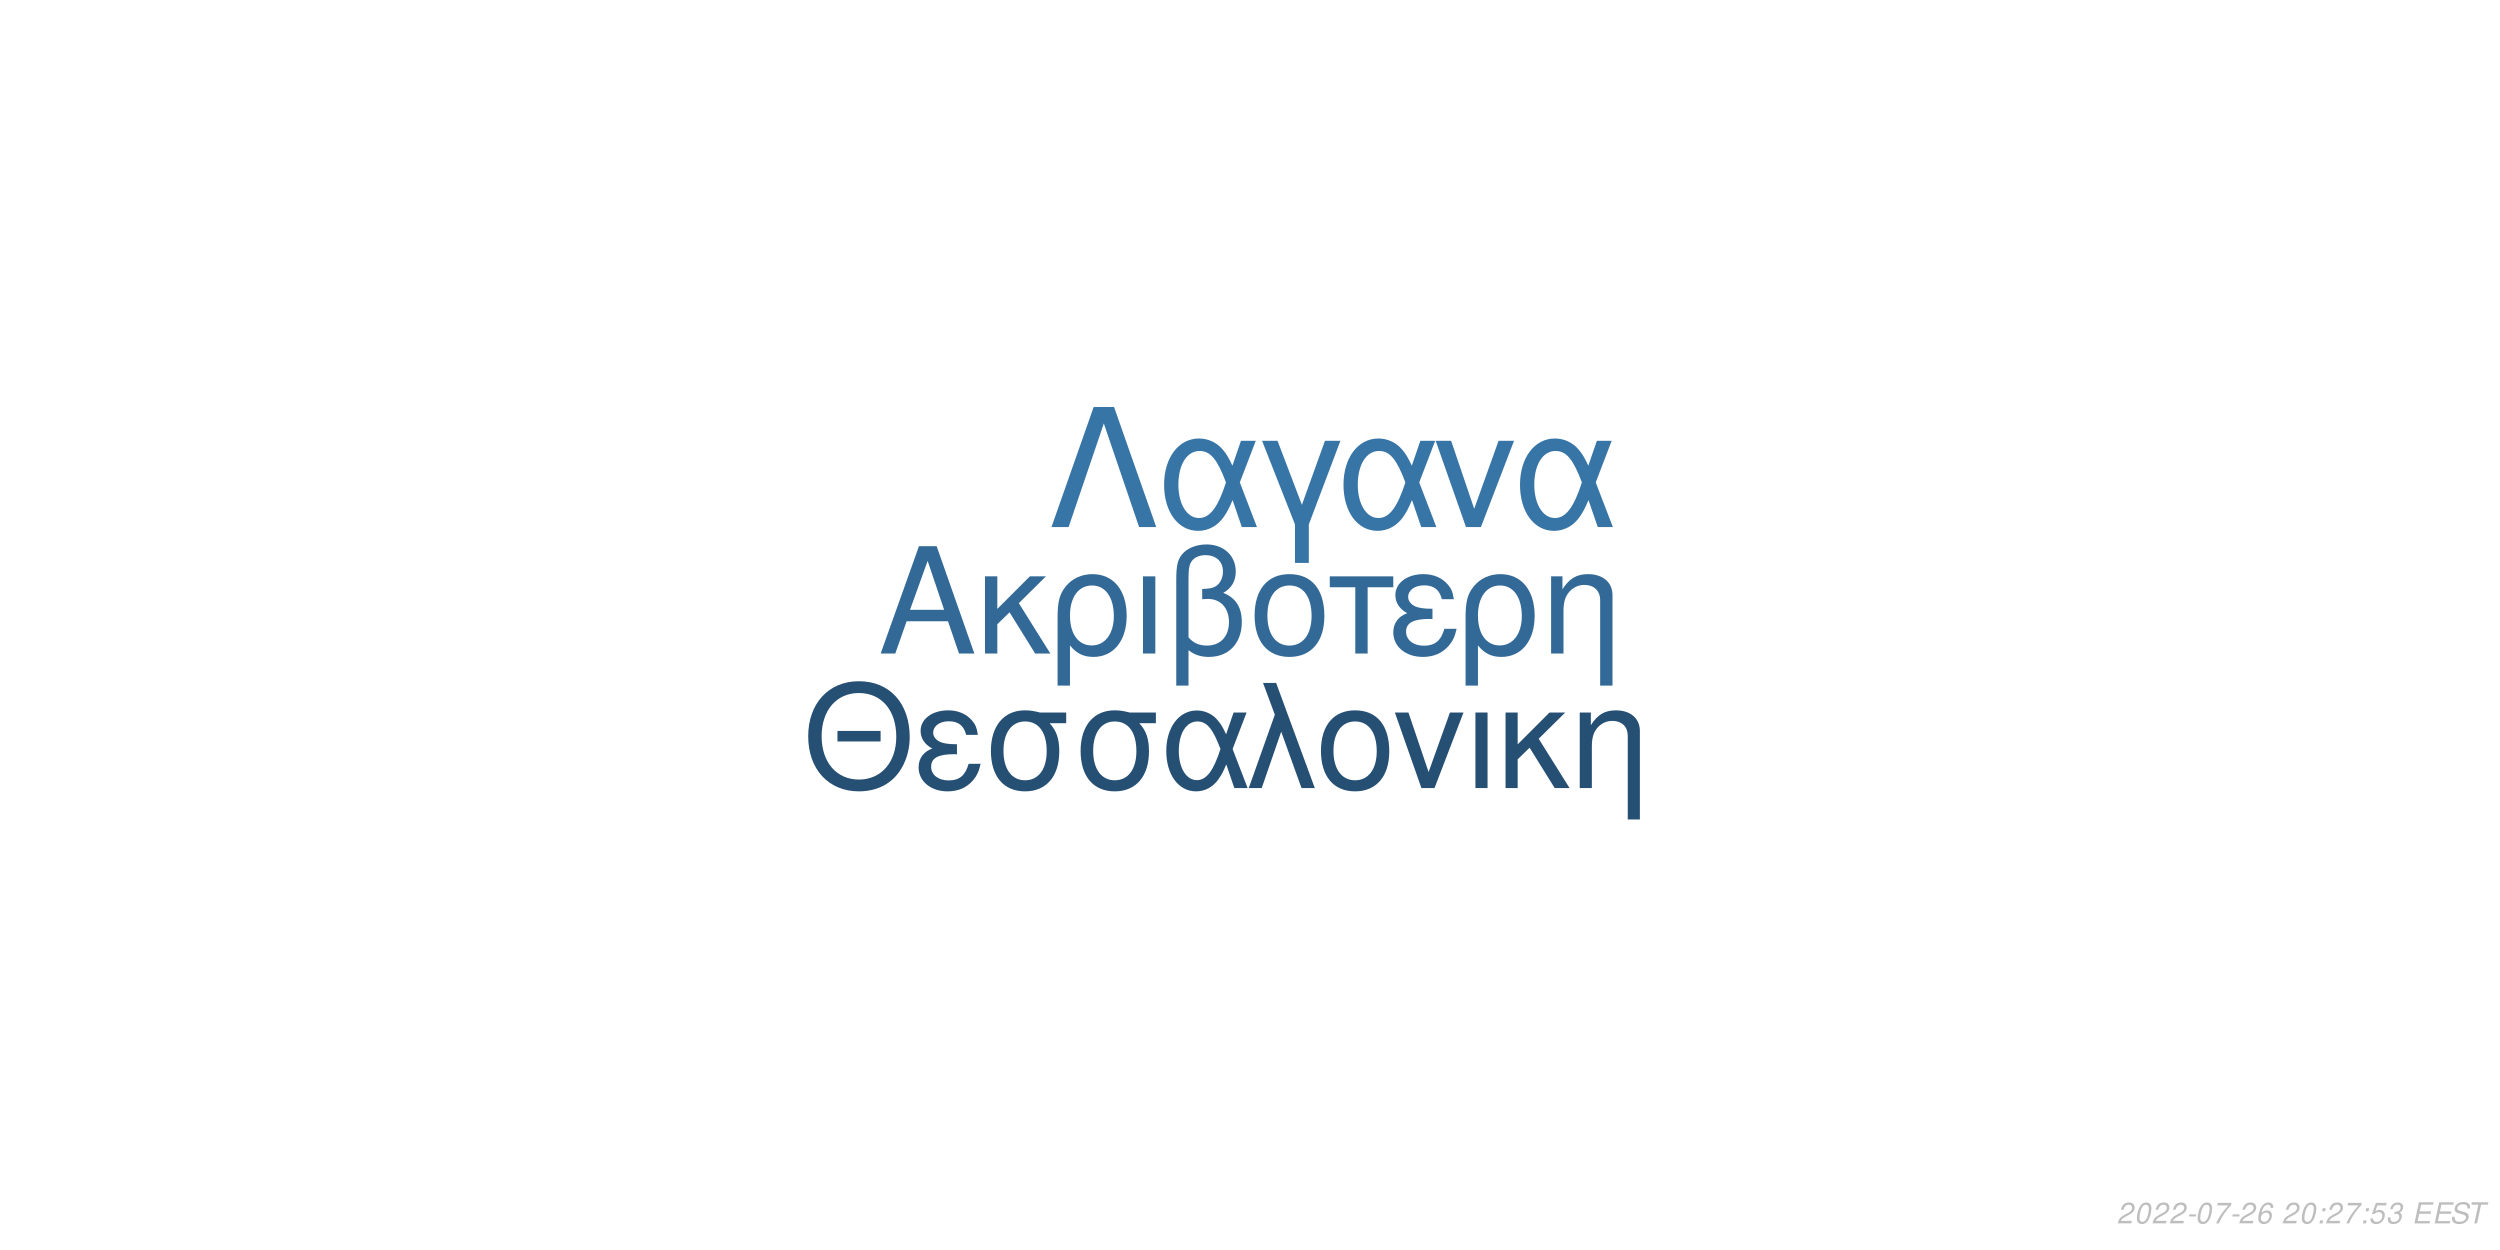
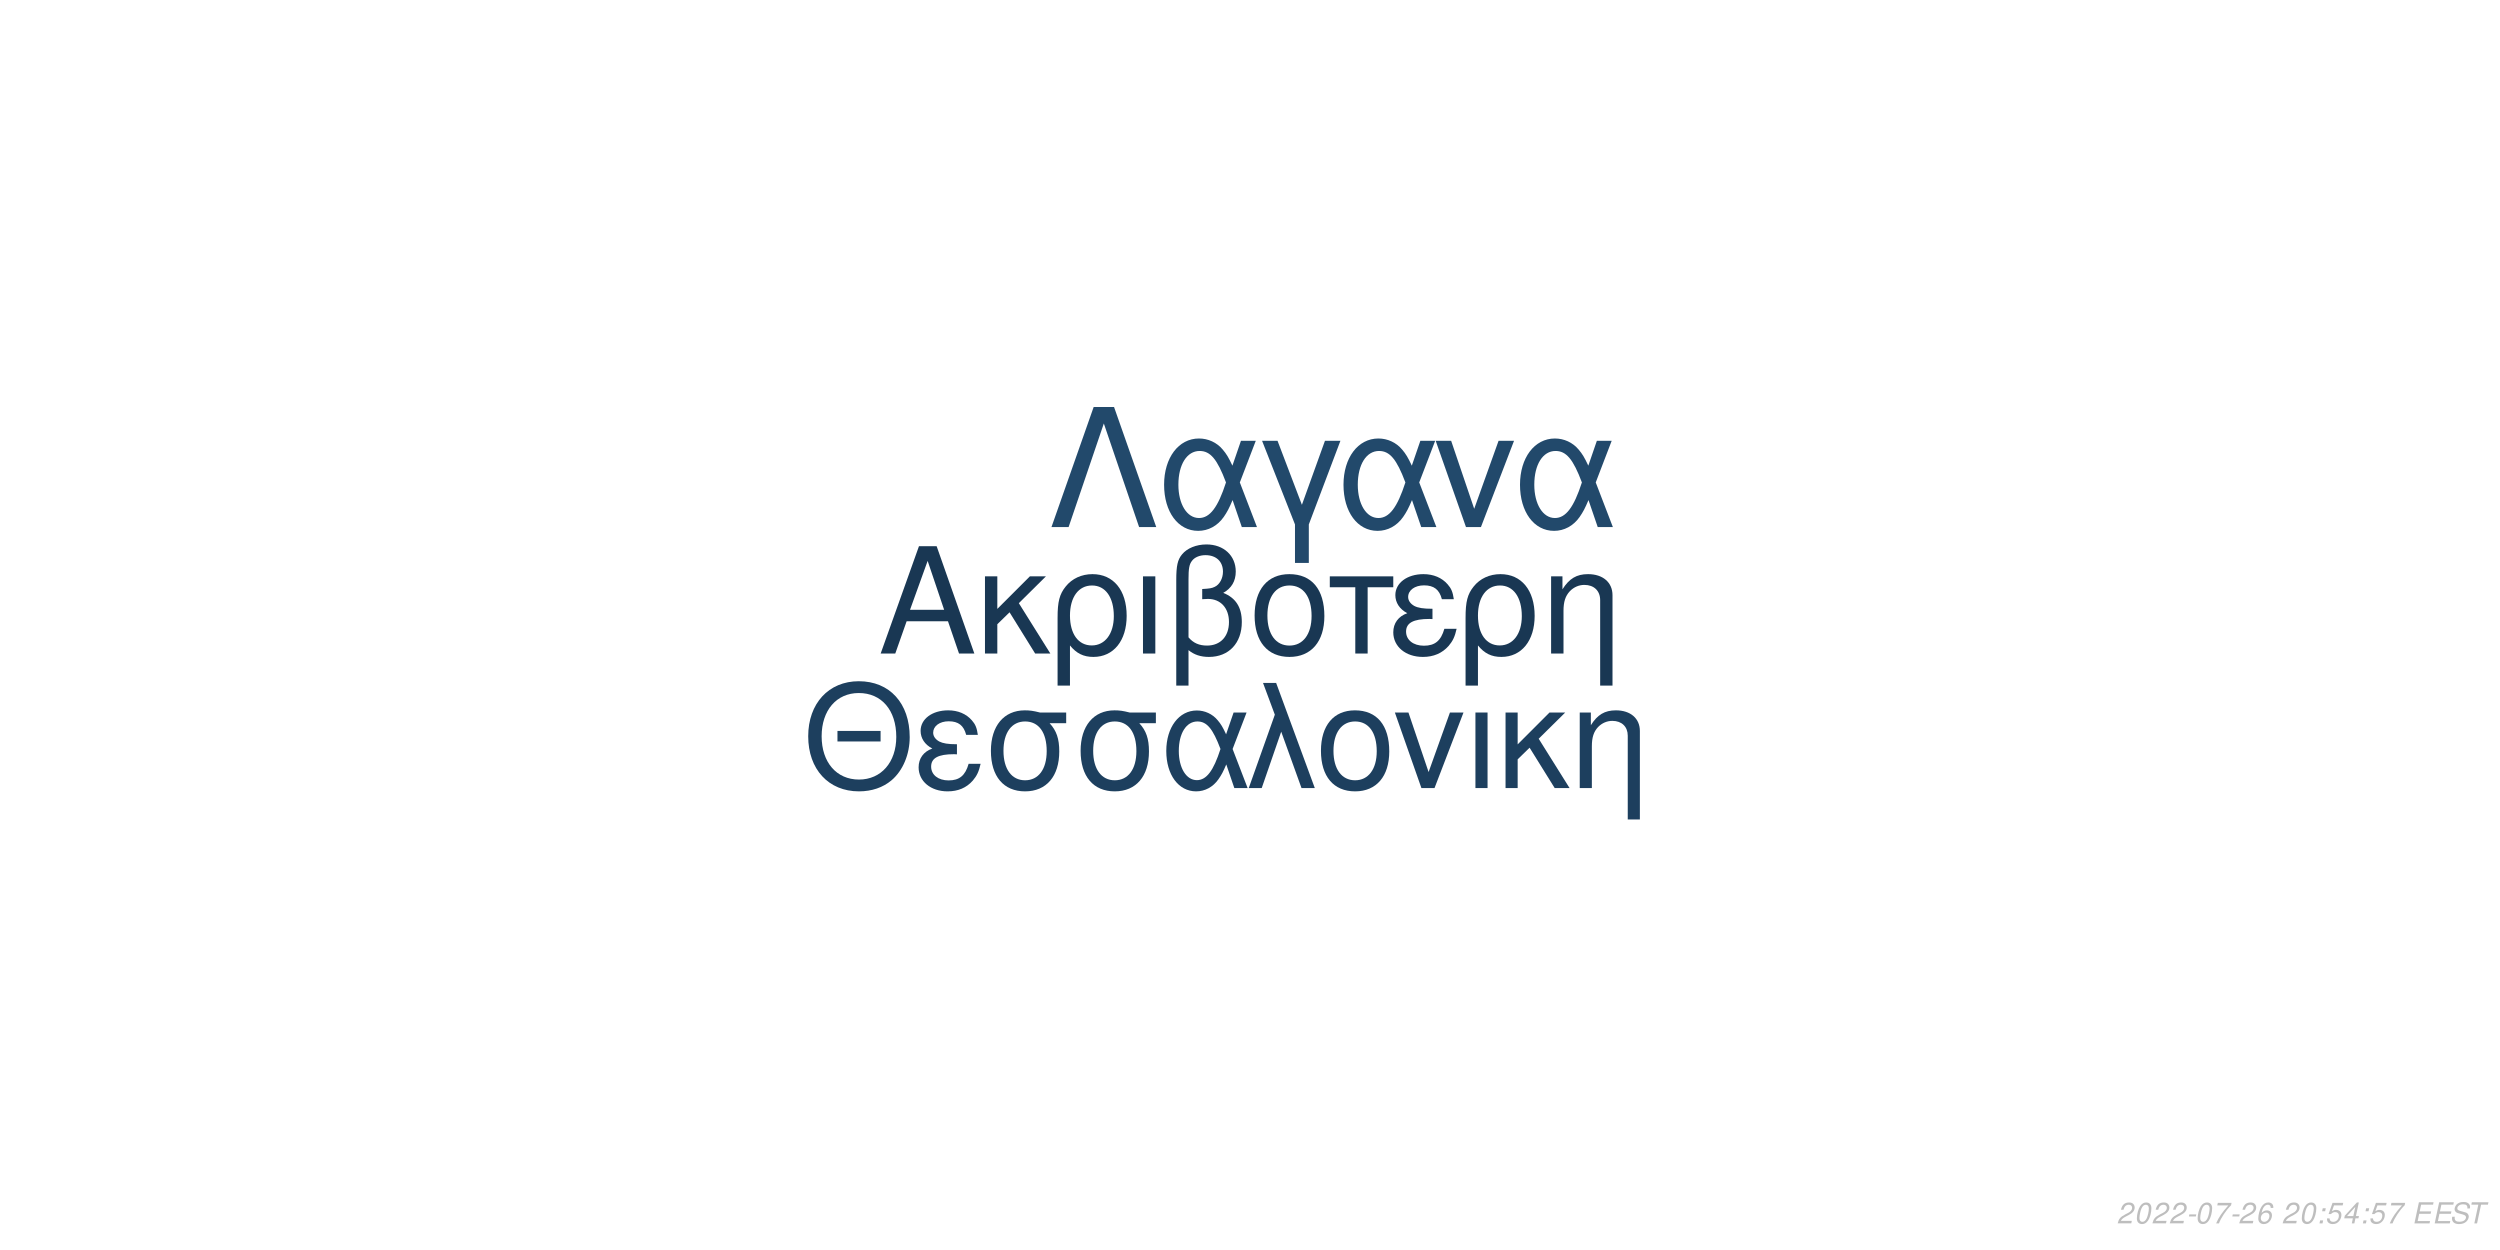
<svg xmlns="http://www.w3.org/2000/svg" xmlns:xlink="http://www.w3.org/1999/xlink" width="864pt" height="432pt" viewBox="0 0 864 432" version="1.1">
  <defs>
    <g>
      <symbol overflow="visible" id="glyph0-0">
        <path style="stroke:none;" d="" />
      </symbol>
      <symbol overflow="visible" id="glyph0-1">
        <path style="stroke:none;" d="M 24.125 -11.141 L 27.938 0 L 33.234 0 L 20.203 -37.094 L 14.094 -37.094 L 0.859 0 L 5.906 0 L 9.828 -11.141 Z M 22.797 -15.109 L 11 -15.109 L 17.094 -32.016 Z M 22.797 -15.109 " />
      </symbol>
      <symbol overflow="visible" id="glyph0-2">
        <path style="stroke:none;" d="M 7.172 -15.422 L 7.172 -26.672 L 2.906 -26.672 L 2.906 0 L 7.172 0 L 7.172 -10.125 L 11.406 -14.25 L 20.25 0 L 25.5 0 L 14.609 -17.406 L 23.969 -26.672 L 18.422 -26.672 Z M 7.172 -15.422 " />
      </symbol>
      <symbol overflow="visible" id="glyph0-3">
        <path style="stroke:none;" d="M 3 11.094 L 7.281 11.094 L 7.281 -2.797 C 9.516 -0.047 11.953 1.172 15.375 1.172 C 22.344 1.172 26.875 -4.422 26.875 -13.031 C 26.875 -21.891 22.297 -27.438 15.062 -27.438 C 11.297 -27.438 7.984 -25.906 5.797 -23.156 C 3.672 -20.516 3 -17.969 3 -12.359 Z M 14.906 -23.516 C 19.547 -23.516 22.438 -19.438 22.438 -12.922 C 22.438 -6.812 19.391 -2.797 14.812 -2.797 C 10.172 -2.797 7.281 -6.766 7.281 -13.125 C 7.281 -19.484 10.234 -23.516 14.906 -23.516 Z M 14.906 -23.516 " />
      </symbol>
      <symbol overflow="visible" id="glyph0-4">
        <path style="stroke:none;" d="M 3.516 0 L 7.781 0 L 7.781 -26.672 L 3.516 -26.672 Z M 3.516 0 " />
      </symbol>
      <symbol overflow="visible" id="glyph0-5">
        <path style="stroke:none;" d="M 4.016 11.094 L 8.25 11.094 L 8.25 -1.172 C 10.172 0.406 12.422 1.172 15.312 1.172 C 22.188 1.172 26.672 -3.609 26.672 -10.891 C 26.672 -15.984 24.578 -19.234 20.25 -20.969 C 23.109 -22.547 24.578 -25.031 24.578 -28.344 C 24.578 -33.844 20.406 -37.703 14.453 -37.703 C 10.938 -37.703 7.734 -36.391 6 -34.25 C 4.484 -32.422 4.016 -30.328 4.016 -25.391 Z M 8.25 -25.656 C 8.25 -29.359 8.5 -30.844 9.469 -32.062 C 10.375 -33.281 12.156 -34 14.094 -34 C 17.812 -34 20.156 -31.812 20.156 -28.297 C 20.156 -25.953 18.984 -23.812 17.297 -23.047 C 16.281 -22.547 15.469 -22.438 12.984 -22.297 L 12.984 -18.781 C 13.734 -18.828 14.344 -18.875 14.969 -18.875 C 19.344 -18.875 22.234 -15.719 22.234 -10.891 C 22.234 -5.906 19.281 -2.75 14.656 -2.75 C 11.953 -2.75 9.922 -3.609 8.25 -5.594 Z M 8.25 -25.656 " />
      </symbol>
      <symbol overflow="visible" id="glyph0-6">
        <path style="stroke:none;" d="M 14.094 -27.438 C 6.562 -27.438 2.094 -22.094 2.094 -13.125 C 2.094 -4.125 6.562 1.172 14.141 1.172 C 21.672 1.172 26.203 -4.172 26.203 -12.922 C 26.203 -22.188 21.828 -27.438 14.094 -27.438 Z M 14.141 -23.516 C 18.938 -23.516 21.781 -19.594 21.781 -12.984 C 21.781 -6.672 18.828 -2.75 14.141 -2.75 C 9.422 -2.75 6.516 -6.672 6.516 -13.125 C 6.516 -19.594 9.422 -23.516 14.141 -23.516 Z M 14.141 -23.516 " />
      </symbol>
      <symbol overflow="visible" id="glyph0-7">
        <path style="stroke:none;" d="M 7.891 0 L 12.156 0 L 12.156 -22.906 L 21.016 -22.906 L 21.016 -26.672 L -0.922 -26.672 L -0.922 -22.906 L 7.891 -22.906 Z M 7.891 0 " />
      </symbol>
      <symbol overflow="visible" id="glyph0-8">
        <path style="stroke:none;" d="M 14.562 -15.469 C 11.344 -15.469 9.562 -15.781 8.297 -16.438 C 6.922 -17.203 6.156 -18.328 6.156 -19.547 C 6.156 -21.891 8.453 -23.562 11.656 -23.562 C 15.062 -23.562 16.953 -22.094 17.812 -18.781 L 21.938 -18.781 C 21.578 -21.266 21.062 -22.5 19.797 -23.922 C 17.812 -26.203 14.906 -27.438 11.453 -27.438 C 5.797 -27.438 1.734 -24.375 1.734 -20.203 C 1.734 -17.609 3.156 -15.375 5.859 -13.938 C 2.797 -12.875 1.016 -10.484 1.016 -7.328 C 1.016 -2.391 5.297 1.172 11.25 1.172 C 14.969 1.172 17.906 -0.109 20.156 -2.641 C 21.578 -4.328 22.297 -5.797 22.906 -8.547 L 18.672 -8.547 C 17.5 -4.422 15.422 -2.703 11.609 -2.703 C 7.938 -2.703 5.438 -4.688 5.438 -7.578 C 5.438 -10.578 7.938 -11.953 13.484 -11.953 C 13.641 -11.953 14.094 -11.953 14.562 -11.906 Z M 14.562 -15.469 " />
      </symbol>
      <symbol overflow="visible" id="glyph0-9">
        <path style="stroke:none;" d="M 3.562 -26.672 L 3.562 0 L 7.844 0 L 7.844 -14.703 C 7.844 -17.906 8.5 -19.891 10.031 -21.531 C 11.406 -22.953 13.188 -23.719 15.062 -23.719 C 18.375 -23.719 20.516 -21.672 20.516 -18.469 L 20.516 11.094 L 24.781 11.094 L 24.781 -20.156 C 24.781 -24.578 21.469 -27.438 16.328 -27.438 C 12.359 -27.438 9.828 -25.906 7.484 -22.188 L 7.484 -26.672 Z M 3.562 -26.672 " />
      </symbol>
      <symbol overflow="visible" id="glyph1-0">
        <path style="stroke:none;" d="" />
      </symbol>
      <symbol overflow="visible" id="glyph1-1">
        <path style="stroke:none;" d="M 26.859 -19.734 L 11.953 -19.734 L 11.953 -16.094 L 26.859 -16.094 Z M 19.328 -36.922 C 8.922 -36.922 1.844 -29.25 1.844 -17.891 C 1.844 -6.484 8.875 1.141 19.391 1.141 C 23.812 1.141 27.703 -0.203 30.641 -2.688 C 34.578 -6.031 36.922 -11.656 36.922 -17.594 C 36.922 -29.297 30 -36.922 19.328 -36.922 Z M 19.328 -32.844 C 27.203 -32.844 32.281 -26.906 32.281 -17.688 C 32.281 -8.922 27.062 -2.938 19.391 -2.938 C 11.609 -2.938 6.484 -8.922 6.484 -17.891 C 6.484 -26.859 11.609 -32.844 19.328 -32.844 Z M 19.328 -32.844 " />
      </symbol>
      <symbol overflow="visible" id="glyph1-2">
        <path style="stroke:none;" d="M 14.25 -15.141 C 11.109 -15.141 9.375 -15.453 8.125 -16.094 C 6.781 -16.844 6.031 -17.938 6.031 -19.141 C 6.031 -21.422 8.266 -23.078 11.406 -23.078 C 14.75 -23.078 16.594 -21.625 17.438 -18.391 L 21.469 -18.391 C 21.125 -20.828 20.625 -22.031 19.391 -23.422 C 17.438 -25.656 14.594 -26.859 11.219 -26.859 C 5.688 -26.859 1.688 -23.875 1.688 -19.781 C 1.688 -17.234 3.094 -15.047 5.734 -13.656 C 2.734 -12.609 1 -10.266 1 -7.172 C 1 -2.344 5.188 1.141 11.016 1.141 C 14.656 1.141 17.547 -0.094 19.734 -2.594 C 21.125 -4.234 21.828 -5.688 22.422 -8.375 L 18.281 -8.375 C 17.141 -4.328 15.094 -2.641 11.359 -2.641 C 7.766 -2.641 5.328 -4.578 5.328 -7.422 C 5.328 -10.359 7.766 -11.703 13.203 -11.703 C 13.359 -11.703 13.797 -11.703 14.25 -11.656 Z M 14.25 -15.141 " />
      </symbol>
      <symbol overflow="visible" id="glyph1-3">
        <path style="stroke:none;" d="M 29 -26.109 L 19.938 -26.109 C 17.594 -26.703 16.438 -26.859 14.703 -26.859 C 7.469 -26.859 2.984 -21.469 2.984 -12.859 C 2.984 -4.031 7.375 1.141 14.797 1.141 C 22.172 1.141 26.609 -4.078 26.609 -12.656 C 26.609 -17.047 25.656 -19.828 23.266 -22.422 L 29 -22.422 Z M 14.797 -23.016 C 19.531 -23.016 22.266 -19.234 22.266 -12.75 C 22.266 -6.531 19.438 -2.688 14.797 -2.688 C 10.172 -2.688 7.328 -6.531 7.328 -12.859 C 7.328 -19.188 10.172 -23.016 14.797 -23.016 Z M 14.797 -23.016 " />
      </symbol>
      <symbol overflow="visible" id="glyph1-4">
        <path style="stroke:none;" d="M 29.344 -26.109 L 24.859 -26.109 L 22.266 -18.578 C 21.125 -21.031 20.484 -22.125 19.328 -23.469 C 17.547 -25.609 14.906 -26.812 12.156 -26.812 C 5.984 -26.812 1.594 -20.984 1.594 -12.812 C 1.594 -4.578 5.828 1.141 11.906 1.141 C 14.953 1.141 17.734 -0.344 19.625 -3.047 C 20.672 -4.531 21.281 -5.688 22.328 -8.172 L 25.109 0 L 29.703 0 L 24.516 -13.5 Z M 20.328 -13.5 C 17.891 -5.922 15.453 -2.734 12.156 -2.734 C 8.516 -2.734 5.922 -6.922 5.922 -12.812 C 5.922 -18.938 8.516 -23.016 12.359 -23.016 C 15.594 -23.016 17.688 -20.531 20.328 -13.5 Z M 20.328 -13.5 " />
      </symbol>
      <symbol overflow="visible" id="glyph1-5">
        <path style="stroke:none;" d="M 1.094 0 L 5.578 0 L 12.312 -19.484 L 19.328 0 L 23.922 0 L 10.562 -36.328 L 6.031 -36.328 L 10.109 -25.359 Z M 1.094 0 " />
      </symbol>
      <symbol overflow="visible" id="glyph1-6">
        <path style="stroke:none;" d="M 13.797 -26.859 C 6.422 -26.859 2.047 -21.625 2.047 -12.859 C 2.047 -4.031 6.422 1.141 13.859 1.141 C 21.234 1.141 25.656 -4.078 25.656 -12.656 C 25.656 -21.719 21.375 -26.859 13.797 -26.859 Z M 13.859 -23.016 C 18.531 -23.016 21.328 -19.188 21.328 -12.703 C 21.328 -6.531 18.438 -2.688 13.859 -2.688 C 9.219 -2.688 6.375 -6.531 6.375 -12.859 C 6.375 -19.188 9.219 -23.016 13.859 -23.016 Z M 13.859 -23.016 " />
      </symbol>
      <symbol overflow="visible" id="glyph1-7">
        <path style="stroke:none;" d="M 14.297 0 L 24.312 -26.109 L 19.625 -26.109 L 12.25 -5.531 L 5.281 -26.109 L 0.594 -26.109 L 9.766 0 Z M 14.297 0 " />
      </symbol>
      <symbol overflow="visible" id="glyph1-8">
        <path style="stroke:none;" d="M 3.438 0 L 7.625 0 L 7.625 -26.109 L 3.438 -26.109 Z M 3.438 0 " />
      </symbol>
      <symbol overflow="visible" id="glyph1-9">
        <path style="stroke:none;" d="M 7.031 -15.094 L 7.031 -26.109 L 2.844 -26.109 L 2.844 0 L 7.031 0 L 7.031 -9.922 L 11.156 -13.953 L 19.828 0 L 24.969 0 L 14.297 -17.047 L 23.469 -26.109 L 18.031 -26.109 Z M 7.031 -15.094 " />
      </symbol>
      <symbol overflow="visible" id="glyph1-10">
        <path style="stroke:none;" d="M 3.484 -26.109 L 3.484 0 L 7.672 0 L 7.672 -14.406 C 7.672 -17.547 8.328 -19.484 9.812 -21.078 C 11.156 -22.469 12.906 -23.219 14.75 -23.219 C 17.984 -23.219 20.078 -21.234 20.078 -18.094 L 20.078 10.859 L 24.266 10.859 L 24.266 -19.734 C 24.266 -24.062 21.031 -26.859 16 -26.859 C 12.109 -26.859 9.609 -25.359 7.328 -21.719 L 7.328 -26.109 Z M 3.484 -26.109 " />
      </symbol>
      <symbol overflow="visible" id="glyph2-0">
        <path style="stroke:none;" d="" />
      </symbol>
      <symbol overflow="visible" id="glyph2-1">
        <path style="stroke:none;" d="M 22.531 -41.484 L 15.484 -41.484 L 0.906 0 L 6.828 0 L 19 -35.797 L 31.188 0 L 37.109 0 Z M 22.531 -41.484 " />
      </symbol>
      <symbol overflow="visible" id="glyph2-2">
        <path style="stroke:none;" d="M 33.516 -29.812 L 28.391 -29.812 L 25.438 -21.219 C 24.125 -24.016 23.391 -25.266 22.078 -26.797 C 20.031 -29.25 17.016 -30.609 13.891 -30.609 C 6.828 -30.609 1.828 -23.953 1.828 -14.625 C 1.828 -5.234 6.656 1.312 13.594 1.312 C 17.078 1.312 20.266 -0.391 22.422 -3.469 C 23.609 -5.172 24.297 -6.484 25.5 -9.328 L 28.688 0 L 33.922 0 L 28 -15.422 Z M 23.219 -15.422 C 20.422 -6.766 17.641 -3.125 13.891 -3.125 C 9.734 -3.125 6.766 -7.906 6.766 -14.625 C 6.766 -21.625 9.734 -26.297 14.109 -26.297 C 17.812 -26.297 20.203 -23.453 23.219 -15.422 Z M 23.219 -15.422 " />
      </symbol>
      <symbol overflow="visible" id="glyph2-3">
        <path style="stroke:none;" d="M 12.062 12.406 L 16.844 12.406 L 16.844 -0.906 L 27.766 -29.812 L 22.422 -29.812 L 14.453 -7.688 L 6.031 -29.812 L 0.688 -29.812 L 12.062 -0.906 Z M 12.062 12.406 " />
      </symbol>
      <symbol overflow="visible" id="glyph2-4">
        <path style="stroke:none;" d="M 16.328 0 L 27.766 -29.812 L 22.422 -29.812 L 14 -6.312 L 6.031 -29.812 L 0.688 -29.812 L 11.156 0 Z M 16.328 0 " />
      </symbol>
      <symbol overflow="visible" id="glyph3-0">
        <path style="stroke:none;" d="" />
      </symbol>
      <symbol overflow="visible" id="glyph3-1">
        <path style="stroke:none;" d="M 5.234 -0.875 L 1.469 -0.875 C 1.641 -1.375 2.203 -1.891 3.109 -2.344 L 4.234 -2.938 C 5.562 -3.625 6.219 -4.469 6.219 -5.484 C 6.219 -5.938 6.062 -6.359 5.797 -6.656 C 5.469 -7.047 4.984 -7.234 4.312 -7.234 C 2.766 -7.234 1.891 -6.453 1.484 -4.734 L 2.375 -4.734 C 2.484 -5.188 2.609 -5.484 2.797 -5.75 C 3.094 -6.203 3.609 -6.453 4.188 -6.453 C 4.891 -6.453 5.344 -6.031 5.344 -5.375 C 5.344 -4.703 4.859 -4.094 4.016 -3.656 L 2.984 -3.125 C 1.234 -2.188 0.797 -1.656 0.344 -0.016 L 5.047 -0.016 Z M 5.234 -0.875 " />
      </symbol>
      <symbol overflow="visible" id="glyph3-2">
        <path style="stroke:none;" d="M 4.203 -7.234 C 3.375 -7.234 2.688 -6.812 2.125 -5.984 C 1.484 -5.047 0.984 -3.188 0.984 -1.734 C 0.984 -1.109 1.172 -0.562 1.484 -0.266 C 1.797 0.047 2.281 0.234 2.766 0.234 C 3.625 0.234 4.281 -0.156 4.859 -1.016 C 5.516 -1.953 6 -3.797 6 -5.266 C 6 -6.5 5.328 -7.234 4.203 -7.234 Z M 4.094 -6.453 C 4.734 -6.453 5.125 -5.984 5.125 -5.156 C 5.125 -4.203 4.781 -2.625 4.406 -1.812 C 3.984 -0.938 3.516 -0.547 2.875 -0.547 C 2.25 -0.547 1.875 -1.031 1.875 -1.828 C 1.875 -2.797 2.203 -4.344 2.594 -5.203 C 2.984 -6.047 3.453 -6.453 4.094 -6.453 Z M 4.094 -6.453 " />
      </symbol>
      <symbol overflow="visible" id="glyph3-3">
        <path style="stroke:none;" d="M 3.516 -3.125 L 1.125 -3.125 L 0.969 -2.406 L 3.359 -2.406 Z M 3.516 -3.125 " />
      </symbol>
      <symbol overflow="visible" id="glyph3-4">
        <path style="stroke:none;" d="M 6.703 -7.094 L 1.953 -7.094 L 1.766 -6.219 L 5.594 -6.219 C 3.344 -3.688 2.266 -2.109 1.375 0 L 2.344 0 C 3.031 -1.906 4.828 -4.594 6.547 -6.281 Z M 6.703 -7.094 " />
      </symbol>
      <symbol overflow="visible" id="glyph3-5">
        <path style="stroke:none;" d="M 6.125 -5.344 L 6.141 -5.625 C 6.141 -6.609 5.453 -7.234 4.391 -7.234 C 3.438 -7.234 2.641 -6.719 2.016 -5.703 C 1.422 -4.781 0.938 -2.953 0.938 -1.688 C 0.938 -0.516 1.688 0.234 2.859 0.234 C 3.703 0.234 4.438 -0.156 5 -0.875 C 5.406 -1.422 5.672 -2.156 5.672 -2.766 C 5.672 -3.812 4.969 -4.5 3.906 -4.5 C 3.234 -4.5 2.672 -4.234 2.094 -3.625 C 2.406 -5.375 3.234 -6.453 4.25 -6.453 C 4.703 -6.453 5.062 -6.234 5.172 -5.844 C 5.203 -5.719 5.234 -5.578 5.25 -5.344 Z M 3.656 -3.734 C 4.344 -3.734 4.797 -3.281 4.797 -2.625 C 4.797 -1.469 3.984 -0.547 2.984 -0.547 C 2.297 -0.547 1.812 -1.047 1.812 -1.766 C 1.812 -2.859 2.625 -3.734 3.656 -3.734 Z M 3.656 -3.734 " />
      </symbol>
      <symbol overflow="visible" id="glyph3-6">
        <path style="stroke:none;" d="" />
      </symbol>
      <symbol overflow="visible" id="glyph3-7">
        <path style="stroke:none;" d="M 2.359 -1.031 L 1.312 -1.031 L 1.094 0 L 2.141 0 Z M 3.266 -5.234 L 2.219 -5.234 L 2 -4.203 L 3.047 -4.203 Z M 3.266 -5.234 " />
      </symbol>
      <symbol overflow="visible" id="glyph3-8">
        <path style="stroke:none;" d="M 6.297 -7.094 L 2.594 -7.094 L 1.234 -3.234 L 2.047 -3.234 C 2.656 -3.766 2.938 -3.906 3.531 -3.906 C 4.328 -3.906 4.797 -3.453 4.797 -2.688 C 4.797 -1.438 3.969 -0.547 2.828 -0.547 C 2.031 -0.547 1.609 -0.938 1.578 -1.734 L 0.703 -1.734 L 0.703 -1.516 C 0.703 -0.938 0.844 -0.547 1.188 -0.266 C 1.562 0.062 2.078 0.234 2.703 0.234 C 3.656 0.234 4.391 -0.156 4.984 -0.922 C 5.422 -1.5 5.672 -2.234 5.672 -2.953 C 5.672 -4 4.938 -4.672 3.812 -4.672 C 3.328 -4.672 2.906 -4.547 2.406 -4.234 L 3.109 -6.219 L 6.109 -6.219 Z M 6.297 -7.094 " />
      </symbol>
      <symbol overflow="visible" id="glyph3-9">
-         <path style="stroke:none;" d="M 2.922 -3.312 C 3.125 -3.344 3.234 -3.344 3.375 -3.344 C 4.203 -3.344 4.688 -3 4.688 -2.406 C 4.688 -1.312 3.906 -0.547 2.781 -0.547 C 2.047 -0.547 1.594 -0.938 1.594 -1.562 C 1.594 -1.719 1.609 -1.844 1.656 -2.094 L 0.766 -2.094 C 0.734 -1.797 0.719 -1.641 0.719 -1.469 C 0.719 -0.375 1.406 0.234 2.641 0.234 C 3.547 0.234 4.297 -0.078 4.812 -0.656 C 5.266 -1.156 5.562 -1.875 5.562 -2.547 C 5.562 -3.125 5.344 -3.453 4.797 -3.734 C 5.641 -4.234 6.016 -4.844 6.016 -5.734 C 6.016 -6.656 5.312 -7.234 4.203 -7.234 C 3.375 -7.234 2.672 -6.938 2.188 -6.375 C 1.891 -6.031 1.703 -5.641 1.516 -4.906 L 2.391 -4.906 C 2.5 -5.359 2.594 -5.594 2.734 -5.812 C 3.047 -6.234 3.516 -6.453 4.078 -6.453 C 4.734 -6.453 5.141 -6.125 5.141 -5.578 C 5.141 -5.188 5.016 -4.797 4.797 -4.547 C 4.516 -4.234 4 -4.062 3.266 -4.062 L 3.078 -4.062 Z M 2.922 -3.312 " />
+         <path style="stroke:none;" d="M 3.625 -1.75 L 3.266 0 L 4.141 0 L 4.516 -1.75 L 5.562 -1.75 L 5.734 -2.531 L 4.688 -2.531 L 5.688 -7.234 L 5.016 -7.234 L 0.844 -2.672 L 0.641 -1.75 Z M 3.797 -2.531 L 1.594 -2.531 L 4.469 -5.703 Z M 3.797 -2.531 " />
      </symbol>
      <symbol overflow="visible" id="glyph3-10">
        <path style="stroke:none;" d="M 2.547 -3.312 L 6.5 -3.312 L 6.688 -4.141 L 2.719 -4.141 L 3.219 -6.469 L 7.344 -6.469 L 7.516 -7.297 L 2.453 -7.297 L 0.906 0 L 6.125 0 L 6.297 -0.812 L 2.016 -0.812 Z M 2.547 -3.312 " />
      </symbol>
      <symbol overflow="visible" id="glyph3-11">
        <path style="stroke:none;" d="M 7.062 -5.156 C 7.125 -5.438 7.141 -5.562 7.141 -5.703 C 7.141 -6.156 6.938 -6.594 6.594 -6.891 C 6.188 -7.25 5.656 -7.406 4.875 -7.406 C 3.844 -7.406 3.047 -7.125 2.5 -6.562 C 2.094 -6.141 1.781 -5.438 1.781 -4.922 C 1.781 -4.297 2.219 -3.766 2.891 -3.562 L 4.594 -3.094 C 5.406 -2.859 5.734 -2.578 5.734 -2.094 C 5.734 -1.781 5.547 -1.406 5.266 -1.141 C 4.844 -0.766 4.266 -0.578 3.453 -0.578 C 2.328 -0.578 1.812 -0.984 1.812 -1.906 C 1.812 -2.047 1.812 -2.125 1.844 -2.312 L 0.984 -2.312 C 0.906 -2.062 0.891 -1.906 0.891 -1.688 C 0.891 -0.484 1.797 0.234 3.297 0.234 C 4.359 0.234 5.234 -0.062 5.812 -0.609 C 6.344 -1.078 6.688 -1.797 6.688 -2.375 C 6.688 -2.641 6.609 -2.906 6.453 -3.156 C 6.234 -3.5 5.938 -3.703 5.469 -3.828 L 3.75 -4.312 C 2.984 -4.547 2.734 -4.734 2.734 -5.188 C 2.734 -5.547 2.875 -5.844 3.188 -6.109 C 3.547 -6.438 4.031 -6.594 4.703 -6.594 C 5.266 -6.594 5.688 -6.484 5.906 -6.297 C 6.094 -6.125 6.219 -5.797 6.219 -5.516 C 6.219 -5.422 6.203 -5.344 6.188 -5.156 Z M 7.062 -5.156 " />
      </symbol>
      <symbol overflow="visible" id="glyph3-12">
        <path style="stroke:none;" d="M 4.938 -6.469 L 7.312 -6.469 L 7.484 -7.297 L 1.75 -7.297 L 1.578 -6.469 L 3.984 -6.469 L 2.609 0 L 3.547 0 Z M 4.938 -6.469 " />
      </symbol>
    </g>
  </defs>
  <g id="surface1">
    <rect x="0" y="0" width="864" height="432" style="fill:rgb(100%,100%,100%);fill-opacity:1;stroke:none;" />
-     <g style="fill:rgb(19.608%,41.176%,59.216%);fill-opacity:1;">
+     <g style="fill:rgb(9.804%,21.569%,32.549%);fill-opacity:1;">
      <use xlink:href="#glyph0-1" x="303.5" y="225.861" />
      <use xlink:href="#glyph0-2" x="337.5" y="225.861" />
      <use xlink:href="#glyph0-3" x="362.5" y="225.861" />
      <use xlink:href="#glyph0-4" x="391.5" y="225.861" />
      <use xlink:href="#glyph0-5" x="402.5" y="225.861" />
      <use xlink:href="#glyph0-6" x="431.5" y="225.861" />
      <use xlink:href="#glyph0-7" x="460.5" y="225.861" />
      <use xlink:href="#glyph0-8" x="480.5" y="225.861" />
      <use xlink:href="#glyph0-3" x="503.5" y="225.861" />
      <use xlink:href="#glyph0-9" x="532.5" y="225.861" />
    </g>
-     <g style="fill:rgb(14.51%,30.98%,45.098%);fill-opacity:1;">
+     <g style="fill:rgb(11.373%,24.706%,36.863%);fill-opacity:1;">
      <use xlink:href="#glyph1-1" x="277.473" y="272.354" />
      <use xlink:href="#glyph1-2" x="316.473" y="272.354" />
      <use xlink:href="#glyph1-3" x="339.473" y="272.354" />
      <use xlink:href="#glyph1-3" x="370.473" y="272.354" />
      <use xlink:href="#glyph1-4" x="401.473" y="272.354" />
      <use xlink:href="#glyph1-5" x="430.473" y="272.354" />
      <use xlink:href="#glyph1-6" x="454.473" y="272.354" />
      <use xlink:href="#glyph1-7" x="481.473" y="272.354" />
      <use xlink:href="#glyph1-8" x="506.473" y="272.354" />
      <use xlink:href="#glyph1-9" x="517.473" y="272.354" />
      <use xlink:href="#glyph1-10" x="542.473" y="272.354" />
    </g>
-     <g style="fill:rgb(21.961%,45.882%,65.49%);fill-opacity:1;">
+     <g style="fill:rgb(13.333%,28.627%,41.961%);fill-opacity:1;">
      <use xlink:href="#glyph2-1" x="362.484" y="182.152" />
      <use xlink:href="#glyph2-2" x="400.484" y="182.152" />
      <use xlink:href="#glyph2-3" x="435.484" y="182.152" />
      <use xlink:href="#glyph2-2" x="462.484" y="182.152" />
      <use xlink:href="#glyph2-4" x="495.484" y="182.152" />
      <use xlink:href="#glyph2-2" x="523.484" y="182.152" />
    </g>
    <g style="fill:rgb(74.51%,74.51%,74.51%);fill-opacity:1;">
      <use xlink:href="#glyph3-1" x="731.52" y="422.81" />
      <use xlink:href="#glyph3-2" x="737.52" y="422.81" />
      <use xlink:href="#glyph3-1" x="743.52" y="422.81" />
      <use xlink:href="#glyph3-1" x="749.52" y="422.81" />
      <use xlink:href="#glyph3-3" x="755.52" y="422.81" />
      <use xlink:href="#glyph3-2" x="758.52" y="422.81" />
      <use xlink:href="#glyph3-4" x="764.52" y="422.81" />
      <use xlink:href="#glyph3-3" x="770.52" y="422.81" />
      <use xlink:href="#glyph3-1" x="773.52" y="422.81" />
      <use xlink:href="#glyph3-5" x="779.52" y="422.81" />
      <use xlink:href="#glyph3-6" x="785.52" y="422.81" />
      <use xlink:href="#glyph3-1" x="788.52" y="422.81" />
      <use xlink:href="#glyph3-2" x="794.52" y="422.81" />
      <use xlink:href="#glyph3-7" x="800.52" y="422.81" />
-       <use xlink:href="#glyph3-1" x="803.52" y="422.81" />
-       <use xlink:href="#glyph3-4" x="809.52" y="422.81" />
+       <use xlink:href="#glyph3-8" x="803.52" y="422.81" />
+       <use xlink:href="#glyph3-9" x="809.52" y="422.81" />
      <use xlink:href="#glyph3-7" x="815.52" y="422.81" />
      <use xlink:href="#glyph3-8" x="818.52" y="422.81" />
-       <use xlink:href="#glyph3-9" x="824.52" y="422.81" />
+       <use xlink:href="#glyph3-4" x="824.52" y="422.81" />
      <use xlink:href="#glyph3-6" x="830.52" y="422.81" />
      <use xlink:href="#glyph3-10" x="833.52" y="422.81" />
      <use xlink:href="#glyph3-10" x="840.52" y="422.81" />
      <use xlink:href="#glyph3-11" x="846.52" y="422.81" />
      <use xlink:href="#glyph3-12" x="852.52" y="422.81" />
    </g>
  </g>
</svg>
